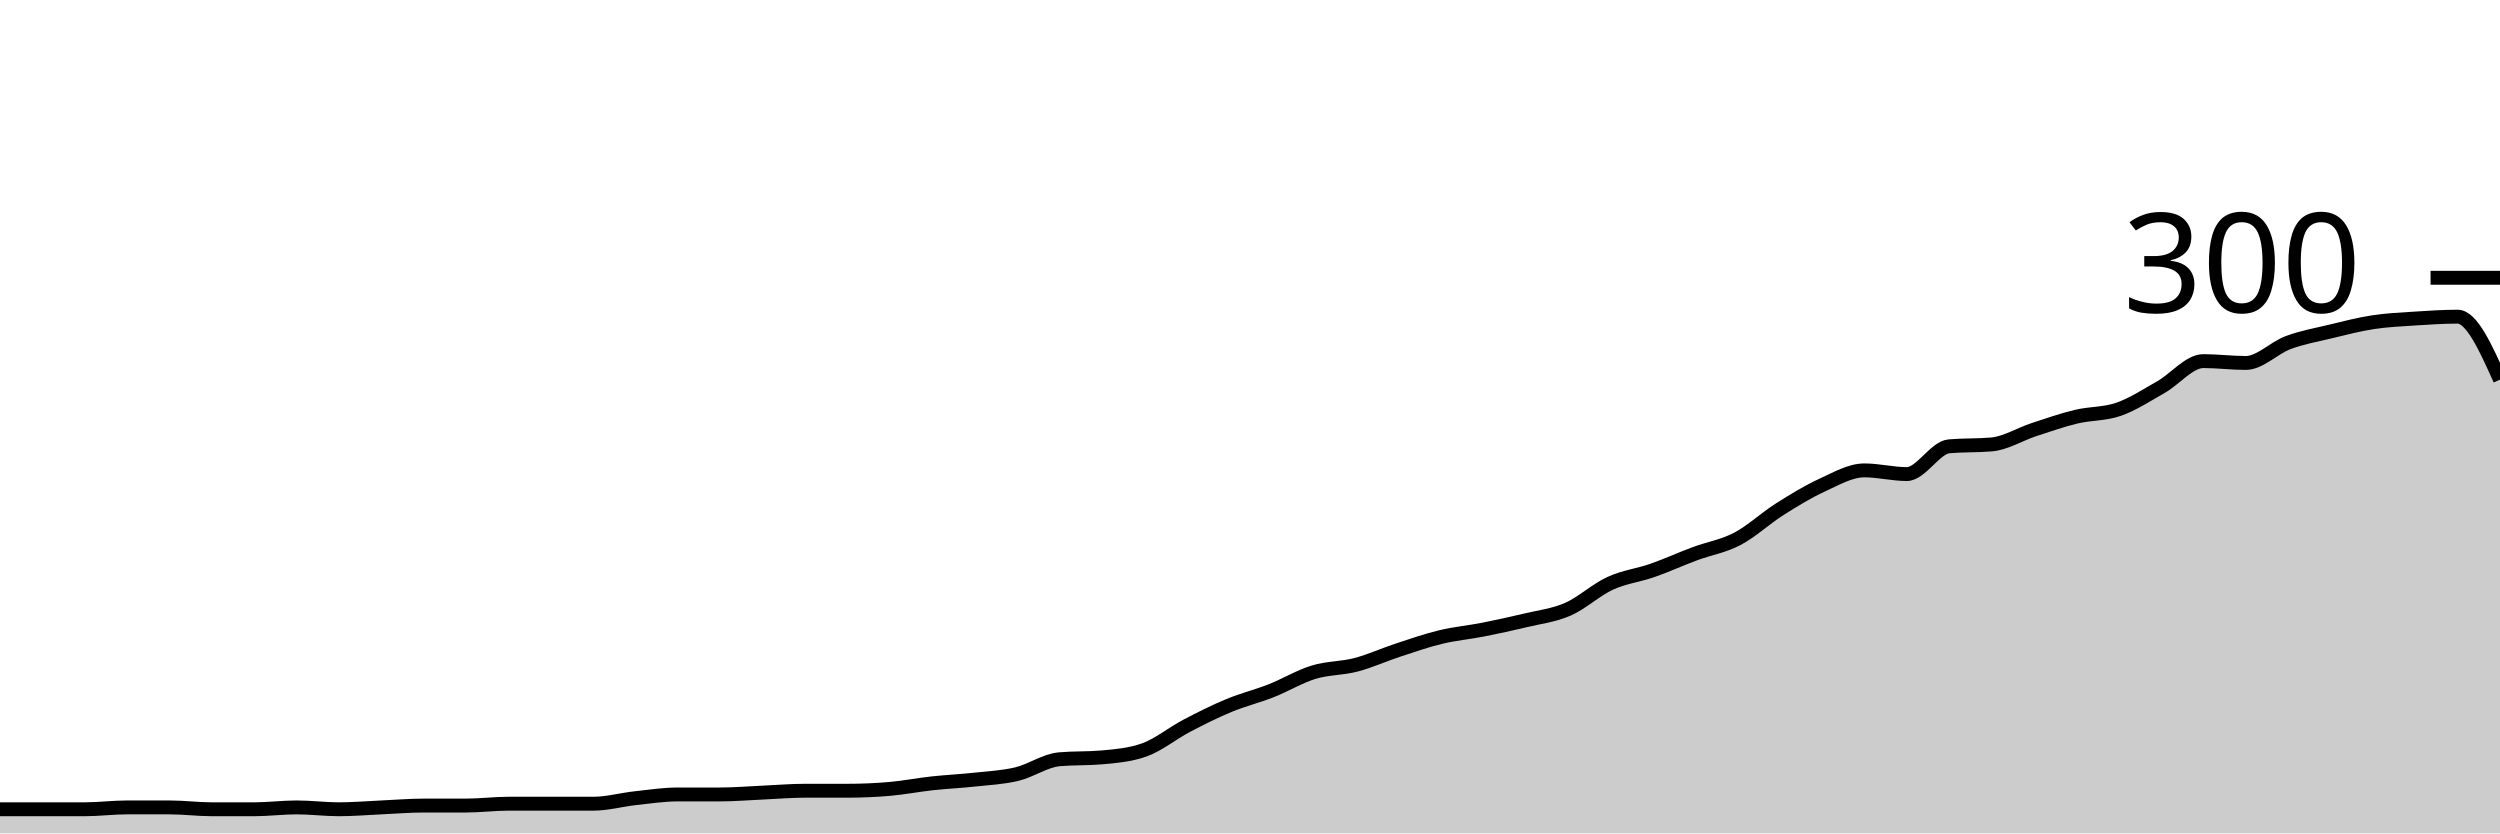
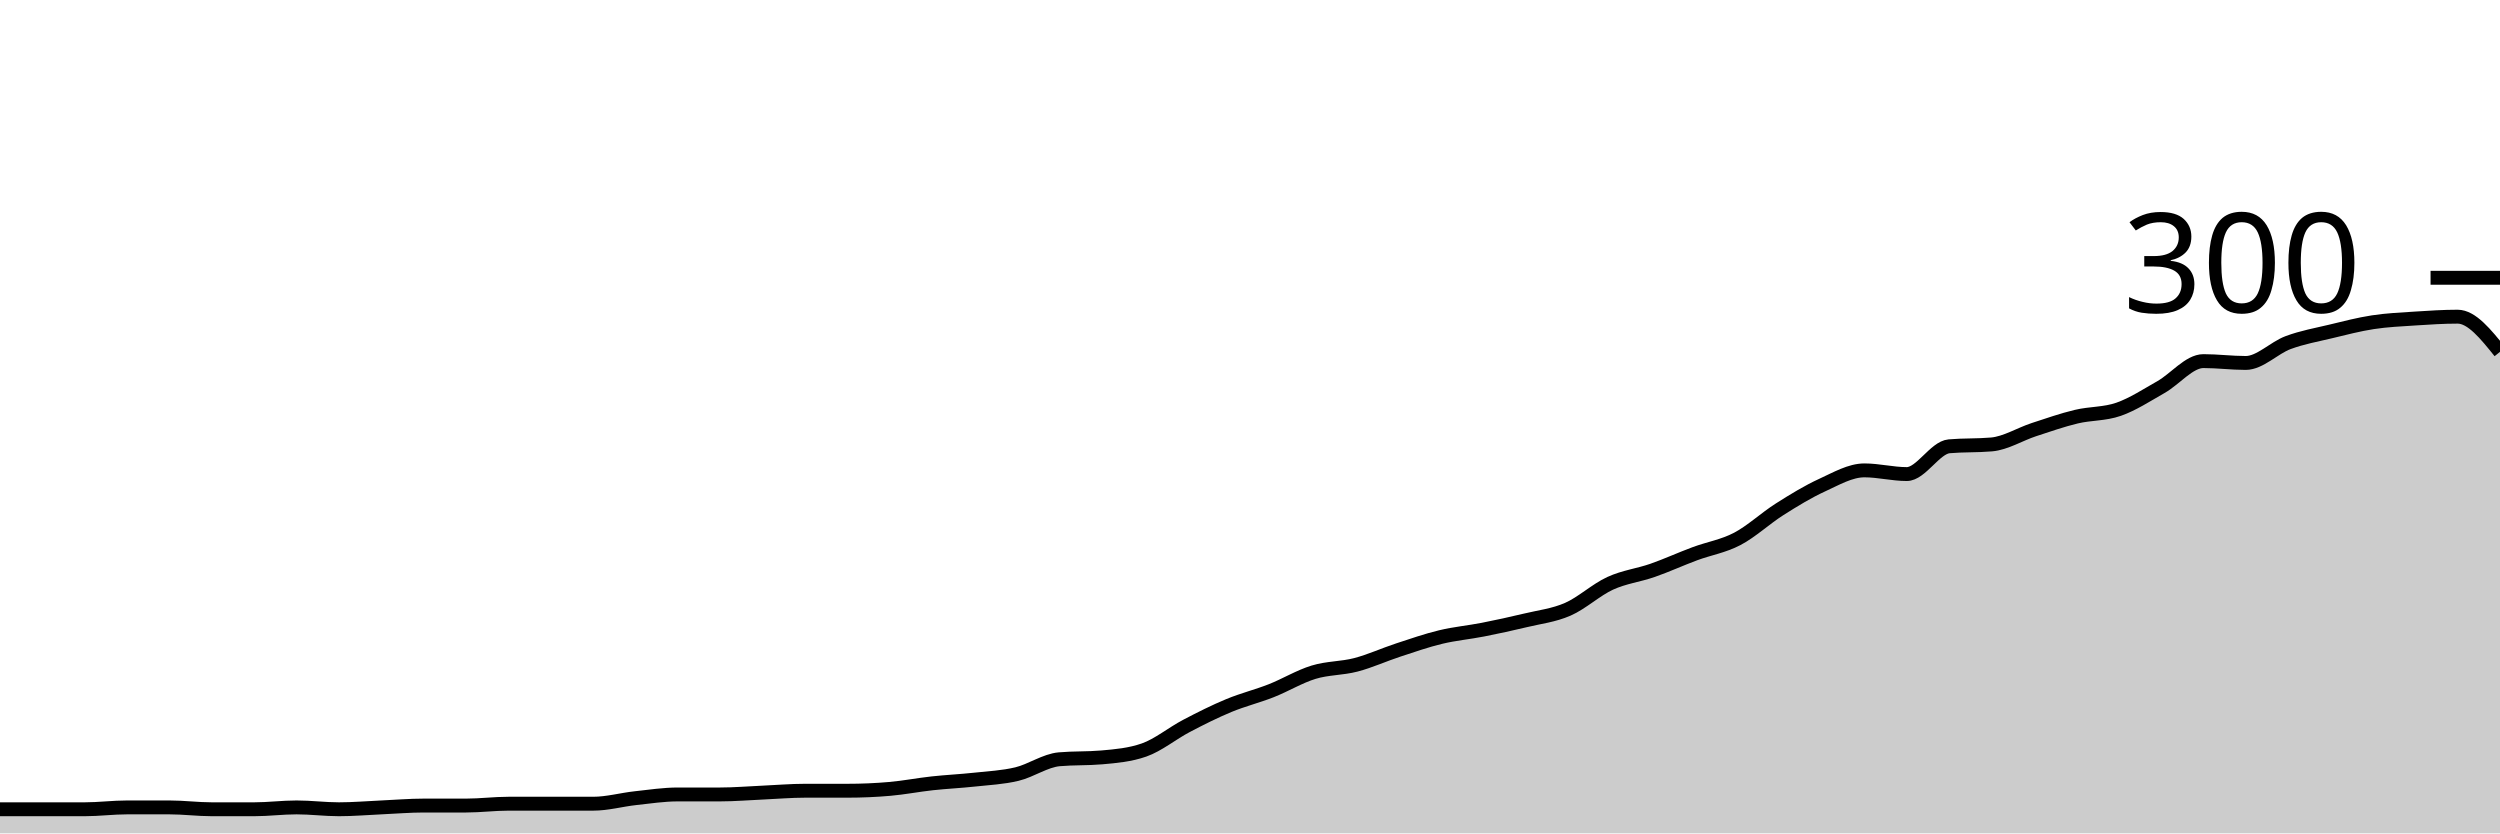
<svg xmlns="http://www.w3.org/2000/svg" viewBox="0 0 180 60">
  <g transform="translate(0,20)">
-     <path class="area" fill="rgba(0, 0, 0, 0.2)" d="M0,38.267C1.017,38.267,2.034,38.267,3.051,38.267C4.068,38.267,5.085,38.267,6.102,38.267C7.119,38.267,8.136,38.133,9.153,38.133C10.169,38.133,11.186,38.133,12.203,38.133C13.22,38.133,14.237,38.267,15.254,38.267C16.271,38.267,17.288,38.267,18.305,38.267C19.322,38.267,20.339,38.133,21.356,38.133C22.373,38.133,23.39,38.267,24.407,38.267C25.424,38.267,26.441,38.178,27.458,38.133C28.475,38.089,29.492,38,30.508,38C31.525,38,32.542,38,33.559,38C34.576,38,35.593,37.867,36.61,37.867C37.627,37.867,38.644,37.867,39.661,37.867C40.678,37.867,41.695,37.867,42.712,37.867C43.729,37.867,44.746,37.578,45.763,37.467C46.78,37.356,47.797,37.2,48.814,37.2C49.831,37.2,50.847,37.2,51.864,37.2C52.881,37.2,53.898,37.111,54.915,37.067C55.932,37.022,56.949,36.933,57.966,36.933C58.983,36.933,60,36.933,61.017,36.933C62.034,36.933,63.051,36.889,64.068,36.8C65.085,36.711,66.102,36.511,67.119,36.4C68.136,36.289,69.153,36.244,70.169,36.133C71.186,36.022,72.203,35.978,73.22,35.733C74.237,35.489,75.254,34.756,76.271,34.667C77.288,34.578,78.305,34.622,79.322,34.533C80.339,34.444,81.356,34.356,82.373,34C83.39,33.644,84.407,32.8,85.424,32.267C86.441,31.733,87.458,31.222,88.475,30.8C89.492,30.378,90.508,30.133,91.525,29.733C92.542,29.333,93.559,28.711,94.576,28.4C95.593,28.089,96.61,28.133,97.627,27.867C98.644,27.6,99.661,27.133,100.678,26.8C101.695,26.467,102.712,26.111,103.729,25.867C104.746,25.622,105.763,25.533,106.78,25.333C107.797,25.133,108.814,24.911,109.831,24.667C110.847,24.422,111.864,24.311,112.881,23.867C113.898,23.422,114.915,22.467,115.932,22C116.949,21.533,117.966,21.422,118.983,21.067C120,20.711,121.017,20.244,122.034,19.867C123.051,19.489,124.068,19.333,125.085,18.8C126.102,18.267,127.119,17.311,128.136,16.667C129.153,16.022,130.169,15.4,131.186,14.933C132.203,14.467,133.22,13.867,134.237,13.867C135.254,13.867,136.271,14.133,137.288,14.133C138.305,14.133,139.322,12.222,140.339,12.133C141.356,12.044,142.373,12.089,143.39,12C144.407,11.911,145.424,11.267,146.441,10.933C147.458,10.6,148.475,10.244,149.492,10C150.508,9.756,151.525,9.822,152.542,9.467C153.559,9.111,154.576,8.444,155.593,7.867C156.61,7.289,157.627,6,158.644,6C159.661,6,160.678,6.133,161.695,6.133C162.712,6.133,163.729,5.044,164.746,4.667C165.763,4.289,166.78,4.111,167.797,3.867C168.814,3.622,169.831,3.356,170.847,3.2C171.864,3.044,172.881,3,173.898,2.933C174.915,2.867,175.932,2.8,176.949,2.8C177.966,2.8,178.983,5.067,180,7.333L180,40C178.983,40,177.966,40,176.949,40C175.932,40,174.915,40,173.898,40C172.881,40,171.864,40,170.847,40C169.831,40,168.814,40,167.797,40C166.78,40,165.763,40,164.746,40C163.729,40,162.712,40,161.695,40C160.678,40,159.661,40,158.644,40C157.627,40,156.61,40,155.593,40C154.576,40,153.559,40,152.542,40C151.525,40,150.508,40,149.492,40C148.475,40,147.458,40,146.441,40C145.424,40,144.407,40,143.39,40C142.373,40,141.356,40,140.339,40C139.322,40,138.305,40,137.288,40C136.271,40,135.254,40,134.237,40C133.22,40,132.203,40,131.186,40C130.169,40,129.153,40,128.136,40C127.119,40,126.102,40,125.085,40C124.068,40,123.051,40,122.034,40C121.017,40,120,40,118.983,40C117.966,40,116.949,40,115.932,40C114.915,40,113.898,40,112.881,40C111.864,40,110.847,40,109.831,40C108.814,40,107.797,40,106.78,40C105.763,40,104.746,40,103.729,40C102.712,40,101.695,40,100.678,40C99.661,40,98.644,40,97.627,40C96.61,40,95.593,40,94.576,40C93.559,40,92.542,40,91.525,40C90.508,40,89.492,40,88.475,40C87.458,40,86.441,40,85.424,40C84.407,40,83.39,40,82.373,40C81.356,40,80.339,40,79.322,40C78.305,40,77.288,40,76.271,40C75.254,40,74.237,40,73.22,40C72.203,40,71.186,40,70.169,40C69.153,40,68.136,40,67.119,40C66.102,40,65.085,40,64.068,40C63.051,40,62.034,40,61.017,40C60,40,58.983,40,57.966,40C56.949,40,55.932,40,54.915,40C53.898,40,52.881,40,51.864,40C50.847,40,49.831,40,48.814,40C47.797,40,46.78,40,45.763,40C44.746,40,43.729,40,42.712,40C41.695,40,40.678,40,39.661,40C38.644,40,37.627,40,36.61,40C35.593,40,34.576,40,33.559,40C32.542,40,31.525,40,30.508,40C29.492,40,28.475,40,27.458,40C26.441,40,25.424,40,24.407,40C23.39,40,22.373,40,21.356,40C20.339,40,19.322,40,18.305,40C17.288,40,16.271,40,15.254,40C14.237,40,13.22,40,12.203,40C11.186,40,10.169,40,9.153,40C8.136,40,7.119,40,6.102,40C5.085,40,4.068,40,3.051,40C2.034,40,1.017,40,0,40Z" />
-     <path class="line" stroke="black" fill="none" d="M0,38.267C1.017,38.267,2.034,38.267,3.051,38.267C4.068,38.267,5.085,38.267,6.102,38.267C7.119,38.267,8.136,38.133,9.153,38.133C10.169,38.133,11.186,38.133,12.203,38.133C13.22,38.133,14.237,38.267,15.254,38.267C16.271,38.267,17.288,38.267,18.305,38.267C19.322,38.267,20.339,38.133,21.356,38.133C22.373,38.133,23.39,38.267,24.407,38.267C25.424,38.267,26.441,38.178,27.458,38.133C28.475,38.089,29.492,38,30.508,38C31.525,38,32.542,38,33.559,38C34.576,38,35.593,37.867,36.61,37.867C37.627,37.867,38.644,37.867,39.661,37.867C40.678,37.867,41.695,37.867,42.712,37.867C43.729,37.867,44.746,37.578,45.763,37.467C46.78,37.356,47.797,37.2,48.814,37.2C49.831,37.2,50.847,37.2,51.864,37.2C52.881,37.2,53.898,37.111,54.915,37.067C55.932,37.022,56.949,36.933,57.966,36.933C58.983,36.933,60,36.933,61.017,36.933C62.034,36.933,63.051,36.889,64.068,36.8C65.085,36.711,66.102,36.511,67.119,36.4C68.136,36.289,69.153,36.244,70.169,36.133C71.186,36.022,72.203,35.978,73.22,35.733C74.237,35.489,75.254,34.756,76.271,34.667C77.288,34.578,78.305,34.622,79.322,34.533C80.339,34.444,81.356,34.356,82.373,34C83.39,33.644,84.407,32.8,85.424,32.267C86.441,31.733,87.458,31.222,88.475,30.8C89.492,30.378,90.508,30.133,91.525,29.733C92.542,29.333,93.559,28.711,94.576,28.4C95.593,28.089,96.61,28.133,97.627,27.867C98.644,27.6,99.661,27.133,100.678,26.8C101.695,26.467,102.712,26.111,103.729,25.867C104.746,25.622,105.763,25.533,106.78,25.333C107.797,25.133,108.814,24.911,109.831,24.667C110.847,24.422,111.864,24.311,112.881,23.867C113.898,23.422,114.915,22.467,115.932,22C116.949,21.533,117.966,21.422,118.983,21.067C120,20.711,121.017,20.244,122.034,19.867C123.051,19.489,124.068,19.333,125.085,18.8C126.102,18.267,127.119,17.311,128.136,16.667C129.153,16.022,130.169,15.4,131.186,14.933C132.203,14.467,133.22,13.867,134.237,13.867C135.254,13.867,136.271,14.133,137.288,14.133C138.305,14.133,139.322,12.222,140.339,12.133C141.356,12.044,142.373,12.089,143.39,12C144.407,11.911,145.424,11.267,146.441,10.933C147.458,10.6,148.475,10.244,149.492,10C150.508,9.756,151.525,9.822,152.542,9.467C153.559,9.111,154.576,8.444,155.593,7.867C156.61,7.289,157.627,6,158.644,6C159.661,6,160.678,6.133,161.695,6.133C162.712,6.133,163.729,5.044,164.746,4.667C165.763,4.289,166.78,4.111,167.797,3.867C168.814,3.622,169.831,3.356,170.847,3.2C171.864,3.044,172.881,3,173.898,2.933C174.915,2.867,175.932,2.8,176.949,2.8C177.966,2.8,178.983,5.067,180,7.333" />
+     <path class="area" fill="rgba(0, 0, 0, 0.2)" d="M0,38.267C1.017,38.267,2.034,38.267,3.051,38.267C4.068,38.267,5.085,38.267,6.102,38.267C7.119,38.267,8.136,38.133,9.153,38.133C10.169,38.133,11.186,38.133,12.203,38.133C13.22,38.133,14.237,38.267,15.254,38.267C16.271,38.267,17.288,38.267,18.305,38.267C19.322,38.267,20.339,38.133,21.356,38.133C22.373,38.133,23.39,38.267,24.407,38.267C25.424,38.267,26.441,38.178,27.458,38.133C28.475,38.089,29.492,38,30.508,38C31.525,38,32.542,38,33.559,38C34.576,38,35.593,37.867,36.61,37.867C37.627,37.867,38.644,37.867,39.661,37.867C40.678,37.867,41.695,37.867,42.712,37.867C43.729,37.867,44.746,37.578,45.763,37.467C46.78,37.356,47.797,37.2,48.814,37.2C49.831,37.2,50.847,37.2,51.864,37.2C52.881,37.2,53.898,37.111,54.915,37.067C55.932,37.022,56.949,36.933,57.966,36.933C58.983,36.933,60,36.933,61.017,36.933C62.034,36.933,63.051,36.889,64.068,36.8C65.085,36.711,66.102,36.511,67.119,36.4C68.136,36.289,69.153,36.244,70.169,36.133C71.186,36.022,72.203,35.978,73.22,35.733C74.237,35.489,75.254,34.756,76.271,34.667C77.288,34.578,78.305,34.622,79.322,34.533C80.339,34.444,81.356,34.356,82.373,34C83.39,33.644,84.407,32.8,85.424,32.267C86.441,31.733,87.458,31.222,88.475,30.8C89.492,30.378,90.508,30.133,91.525,29.733C92.542,29.333,93.559,28.711,94.576,28.4C95.593,28.089,96.61,28.133,97.627,27.867C98.644,27.6,99.661,27.133,100.678,26.8C101.695,26.467,102.712,26.111,103.729,25.867C104.746,25.622,105.763,25.533,106.78,25.333C107.797,25.133,108.814,24.911,109.831,24.667C110.847,24.422,111.864,24.311,112.881,23.867C113.898,23.422,114.915,22.467,115.932,22C116.949,21.533,117.966,21.422,118.983,21.067C120,20.711,121.017,20.244,122.034,19.867C123.051,19.489,124.068,19.333,125.085,18.8C126.102,18.267,127.119,17.311,128.136,16.667C129.153,16.022,130.169,15.4,131.186,14.933C132.203,14.467,133.22,13.867,134.237,13.867C135.254,13.867,136.271,14.133,137.288,14.133C138.305,14.133,139.322,12.222,140.339,12.133C141.356,12.044,142.373,12.089,143.39,12C144.407,11.911,145.424,11.267,146.441,10.933C147.458,10.6,148.475,10.244,149.492,10C150.508,9.756,151.525,9.822,152.542,9.467C153.559,9.111,154.576,8.444,155.593,7.867C156.61,7.289,157.627,6,158.644,6C159.661,6,160.678,6.133,161.695,6.133C162.712,6.133,163.729,5.044,164.746,4.667C165.763,4.289,166.78,4.111,167.797,3.867C168.814,3.622,169.831,3.356,170.847,3.2C171.864,3.044,172.881,3,173.898,2.933C174.915,2.867,175.932,2.8,176.949,2.8C177.966,2.8,178.983,4.067,180,5.333L180,40C178.983,40,177.966,40,176.949,40C175.932,40,174.915,40,173.898,40C172.881,40,171.864,40,170.847,40C169.831,40,168.814,40,167.797,40C166.78,40,165.763,40,164.746,40C163.729,40,162.712,40,161.695,40C160.678,40,159.661,40,158.644,40C157.627,40,156.61,40,155.593,40C154.576,40,153.559,40,152.542,40C151.525,40,150.508,40,149.492,40C148.475,40,147.458,40,146.441,40C145.424,40,144.407,40,143.39,40C142.373,40,141.356,40,140.339,40C139.322,40,138.305,40,137.288,40C136.271,40,135.254,40,134.237,40C133.22,40,132.203,40,131.186,40C130.169,40,129.153,40,128.136,40C127.119,40,126.102,40,125.085,40C124.068,40,123.051,40,122.034,40C121.017,40,120,40,118.983,40C117.966,40,116.949,40,115.932,40C114.915,40,113.898,40,112.881,40C111.864,40,110.847,40,109.831,40C108.814,40,107.797,40,106.78,40C105.763,40,104.746,40,103.729,40C102.712,40,101.695,40,100.678,40C99.661,40,98.644,40,97.627,40C96.61,40,95.593,40,94.576,40C93.559,40,92.542,40,91.525,40C90.508,40,89.492,40,88.475,40C87.458,40,86.441,40,85.424,40C84.407,40,83.39,40,82.373,40C81.356,40,80.339,40,79.322,40C78.305,40,77.288,40,76.271,40C75.254,40,74.237,40,73.22,40C72.203,40,71.186,40,70.169,40C69.153,40,68.136,40,67.119,40C66.102,40,65.085,40,64.068,40C63.051,40,62.034,40,61.017,40C60,40,58.983,40,57.966,40C56.949,40,55.932,40,54.915,40C53.898,40,52.881,40,51.864,40C50.847,40,49.831,40,48.814,40C47.797,40,46.78,40,45.763,40C44.746,40,43.729,40,42.712,40C41.695,40,40.678,40,39.661,40C38.644,40,37.627,40,36.61,40C35.593,40,34.576,40,33.559,40C32.542,40,31.525,40,30.508,40C29.492,40,28.475,40,27.458,40C26.441,40,25.424,40,24.407,40C23.39,40,22.373,40,21.356,40C20.339,40,19.322,40,18.305,40C17.288,40,16.271,40,15.254,40C14.237,40,13.22,40,12.203,40C11.186,40,10.169,40,9.153,40C8.136,40,7.119,40,6.102,40C5.085,40,4.068,40,3.051,40C2.034,40,1.017,40,0,40Z" />
+     <path class="line" stroke="black" fill="none" d="M0,38.267C1.017,38.267,2.034,38.267,3.051,38.267C4.068,38.267,5.085,38.267,6.102,38.267C7.119,38.267,8.136,38.133,9.153,38.133C10.169,38.133,11.186,38.133,12.203,38.133C13.22,38.133,14.237,38.267,15.254,38.267C16.271,38.267,17.288,38.267,18.305,38.267C19.322,38.267,20.339,38.133,21.356,38.133C22.373,38.133,23.39,38.267,24.407,38.267C25.424,38.267,26.441,38.178,27.458,38.133C28.475,38.089,29.492,38,30.508,38C31.525,38,32.542,38,33.559,38C34.576,38,35.593,37.867,36.61,37.867C37.627,37.867,38.644,37.867,39.661,37.867C40.678,37.867,41.695,37.867,42.712,37.867C43.729,37.867,44.746,37.578,45.763,37.467C46.78,37.356,47.797,37.2,48.814,37.2C49.831,37.2,50.847,37.2,51.864,37.2C52.881,37.2,53.898,37.111,54.915,37.067C55.932,37.022,56.949,36.933,57.966,36.933C58.983,36.933,60,36.933,61.017,36.933C62.034,36.933,63.051,36.889,64.068,36.8C65.085,36.711,66.102,36.511,67.119,36.4C68.136,36.289,69.153,36.244,70.169,36.133C71.186,36.022,72.203,35.978,73.22,35.733C74.237,35.489,75.254,34.756,76.271,34.667C77.288,34.578,78.305,34.622,79.322,34.533C80.339,34.444,81.356,34.356,82.373,34C83.39,33.644,84.407,32.8,85.424,32.267C86.441,31.733,87.458,31.222,88.475,30.8C89.492,30.378,90.508,30.133,91.525,29.733C92.542,29.333,93.559,28.711,94.576,28.4C95.593,28.089,96.61,28.133,97.627,27.867C98.644,27.6,99.661,27.133,100.678,26.8C101.695,26.467,102.712,26.111,103.729,25.867C104.746,25.622,105.763,25.533,106.78,25.333C107.797,25.133,108.814,24.911,109.831,24.667C110.847,24.422,111.864,24.311,112.881,23.867C113.898,23.422,114.915,22.467,115.932,22C116.949,21.533,117.966,21.422,118.983,21.067C120,20.711,121.017,20.244,122.034,19.867C123.051,19.489,124.068,19.333,125.085,18.8C126.102,18.267,127.119,17.311,128.136,16.667C129.153,16.022,130.169,15.4,131.186,14.933C132.203,14.467,133.22,13.867,134.237,13.867C135.254,13.867,136.271,14.133,137.288,14.133C138.305,14.133,139.322,12.222,140.339,12.133C141.356,12.044,142.373,12.089,143.39,12C144.407,11.911,145.424,11.267,146.441,10.933C147.458,10.6,148.475,10.244,149.492,10C150.508,9.756,151.525,9.822,152.542,9.467C153.559,9.111,154.576,8.444,155.593,7.867C156.61,7.289,157.627,6,158.644,6C159.661,6,160.678,6.133,161.695,6.133C162.712,6.133,163.729,5.044,164.746,4.667C165.763,4.289,166.78,4.111,167.797,3.867C168.814,3.622,169.831,3.356,170.847,3.2C171.864,3.044,172.881,3,173.898,2.933C174.915,2.867,175.932,2.8,176.949,2.8C177.966,2.8,178.983,4.067,180,5.333" />
    <path class="axis-ceiling" stroke-width="1" stroke="black" fill="none" d="M175,0L180,0" />
    <text class="axis-ceiling-label" font-family="sans-serif" text-anchor="end" font-size="10px" x="170" y="2.5">300</text>
  </g>
</svg>
